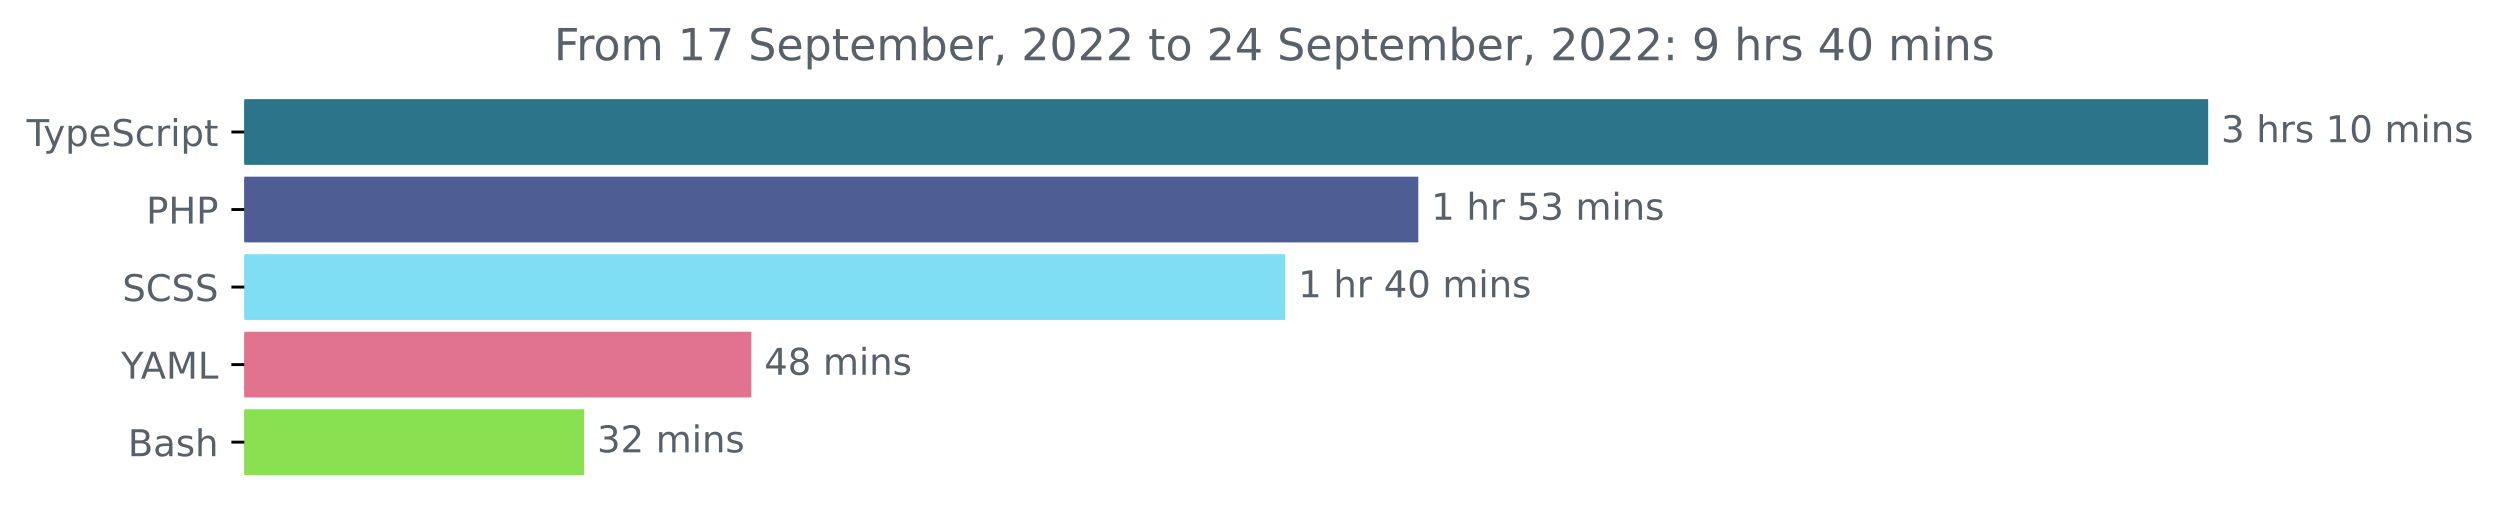
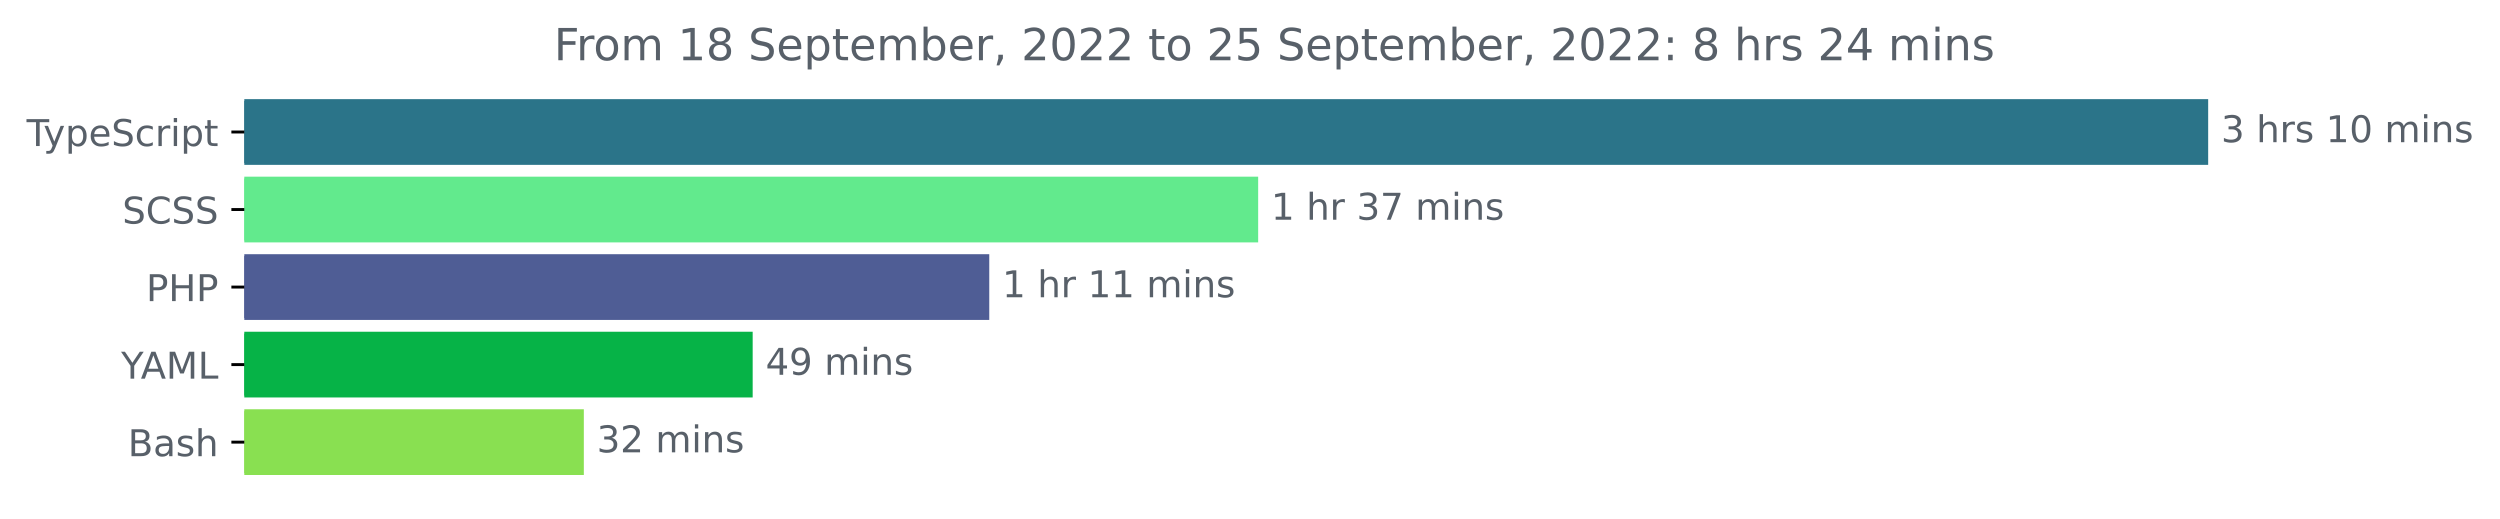
<svg xmlns="http://www.w3.org/2000/svg" xmlns:xlink="http://www.w3.org/1999/xlink" width="677.144pt" height="140.398pt" viewBox="0 0 677.144 140.398" version="1.1">
  <defs>
    <style type="text/css">*{stroke-linejoin: round; stroke-linecap: butt}</style>
  </defs>
  <g id="figure_1">
    <g id="patch_1">
      <path d="M -0 140.398  L 677.144 140.398  L 677.144 0  L -0 0  L -0 140.398  z " style="fill: none" />
    </g>
    <g id="axes_1">
      <g id="patch_2">
-         <path d="M 66.17 27.358  L 597.599 27.358  L 597.599 44.158  L 66.17 44.158  z " clip-path="url(#p09e37825a4)" style="fill: #2b7489; stroke: #2b7489; stroke-linejoin: miter" />
+         <path d="M 66.17 27.358  L 597.599 27.358  L 597.599 44.158  L 66.17 44.158  z " clip-path="url(#pae35e36c60)" style="fill: #2b7489; stroke: #2b7489; stroke-linejoin: miter" />
      </g>
      <g id="patch_3">
-         <path d="M 66.17 48.358  L 383.664 48.358  L 383.664 65.158  L 66.17 65.158  z " clip-path="url(#p09e37825a4)" style="fill: #4f5d95; stroke: #4f5d95; stroke-linejoin: miter" />
+         <path d="M 66.17 48.358  L 340.283 48.358  L 340.283 65.158  L 66.17 65.158  z " clip-path="url(#pae35e36c60)" style="fill: #62ea8d; stroke: #62ea8d; stroke-linejoin: miter" />
      </g>
      <g id="patch_4">
-         <path d="M 66.17 69.358  L 347.629 69.358  L 347.629 86.158  L 66.17 86.158  z " clip-path="url(#p09e37825a4)" style="fill: #80def4; stroke: #80def4; stroke-linejoin: miter" />
+         <path d="M 66.17 69.358  L 267.45 69.358  L 267.45 86.158  L 66.17 86.158  z " clip-path="url(#pae35e36c60)" style="fill: #4f5d95; stroke: #4f5d95; stroke-linejoin: miter" />
      </g>
      <g id="patch_5">
-         <path d="M 66.17 90.358  L 203.004 90.358  L 203.004 107.158  L 66.17 107.158  z " clip-path="url(#p09e37825a4)" style="fill: #e2738e; stroke: #e2738e; stroke-linejoin: miter" />
+         <path d="M 66.17 90.358  L 203.368 90.358  L 203.368 107.158  L 66.17 107.158  z " clip-path="url(#pae35e36c60)" style="fill: #06b347; stroke: #06b347; stroke-linejoin: miter" />
      </g>
      <g id="patch_6">
-         <path d="M 66.17 111.358  L 157.718 111.358  L 157.718 128.158  L 66.17 128.158  z " clip-path="url(#p09e37825a4)" style="fill: #89e051; stroke: #89e051; stroke-linejoin: miter" />
+         <path d="M 66.17 111.358  L 157.635 111.358  L 157.635 128.158  L 66.17 128.158  z " clip-path="url(#pae35e36c60)" style="fill: #89e051; stroke: #89e051; stroke-linejoin: miter" />
      </g>
      <g id="matplotlib.axis_1" />
      <g id="matplotlib.axis_2">
        <g id="ytick_1">
          <g id="line2d_1">
            <defs>
-               <path id="mf956e6a8a4" d="M 0 0  L -3.5 0  " style="stroke: #000000; stroke-width: 0.8" />
+               <path id="m25769d6067" d="M 0 0  L -3.5 0  " style="stroke: #000000; stroke-width: 0.8" />
            </defs>
            <g>
-               <use xlink:href="#mf956e6a8a4" x="66.17" y="35.758" style="stroke: #000000; stroke-width: 0.8" />
+               <use xlink:href="#m25769d6067" x="66.17" y="35.758" style="stroke: #000000; stroke-width: 0.8" />
            </g>
          </g>
          <g id="text_1">
            <g style="fill: #586069" transform="translate(7.2 39.55734)scale(0.1 -0.1)">
              <defs>
                <path id="DejaVuSans-54" d="M -19 4666  L 3928 4666  L 3928 4134  L 2272 4134  L 2272 0  L 1638 0  L 1638 4134  L -19 4134  L -19 4666  z " transform="scale(0.015625)" />
                <path id="DejaVuSans-79" d="M 2059 -325  Q 1816 -950 1584 -1140  Q 1353 -1331 966 -1331  L 506 -1331  L 506 -850  L 844 -850  Q 1081 -850 1212 -737  Q 1344 -625 1503 -206  L 1606 56  L 191 3500  L 800 3500  L 1894 763  L 2988 3500  L 3597 3500  L 2059 -325  z " transform="scale(0.015625)" />
                <path id="DejaVuSans-70" d="M 1159 525  L 1159 -1331  L 581 -1331  L 581 3500  L 1159 3500  L 1159 2969  Q 1341 3281 1617 3432  Q 1894 3584 2278 3584  Q 2916 3584 3314 3078  Q 3713 2572 3713 1747  Q 3713 922 3314 415  Q 2916 -91 2278 -91  Q 1894 -91 1617 61  Q 1341 213 1159 525  z M 3116 1747  Q 3116 2381 2855 2742  Q 2594 3103 2138 3103  Q 1681 3103 1420 2742  Q 1159 2381 1159 1747  Q 1159 1113 1420 752  Q 1681 391 2138 391  Q 2594 391 2855 752  Q 3116 1113 3116 1747  z " transform="scale(0.015625)" />
                <path id="DejaVuSans-65" d="M 3597 1894  L 3597 1613  L 953 1613  Q 991 1019 1311 708  Q 1631 397 2203 397  Q 2534 397 2845 478  Q 3156 559 3463 722  L 3463 178  Q 3153 47 2828 -22  Q 2503 -91 2169 -91  Q 1331 -91 842 396  Q 353 884 353 1716  Q 353 2575 817 3079  Q 1281 3584 2069 3584  Q 2775 3584 3186 3129  Q 3597 2675 3597 1894  z M 3022 2063  Q 3016 2534 2758 2815  Q 2500 3097 2075 3097  Q 1594 3097 1305 2825  Q 1016 2553 972 2059  L 3022 2063  z " transform="scale(0.015625)" />
                <path id="DejaVuSans-53" d="M 3425 4513  L 3425 3897  Q 3066 4069 2747 4153  Q 2428 4238 2131 4238  Q 1616 4238 1336 4038  Q 1056 3838 1056 3469  Q 1056 3159 1242 3001  Q 1428 2844 1947 2747  L 2328 2669  Q 3034 2534 3370 2195  Q 3706 1856 3706 1288  Q 3706 609 3251 259  Q 2797 -91 1919 -91  Q 1588 -91 1214 -16  Q 841 59 441 206  L 441 856  Q 825 641 1194 531  Q 1563 422 1919 422  Q 2459 422 2753 634  Q 3047 847 3047 1241  Q 3047 1584 2836 1778  Q 2625 1972 2144 2069  L 1759 2144  Q 1053 2284 737 2584  Q 422 2884 422 3419  Q 422 4038 858 4394  Q 1294 4750 2059 4750  Q 2388 4750 2728 4690  Q 3069 4631 3425 4513  z " transform="scale(0.015625)" />
                <path id="DejaVuSans-63" d="M 3122 3366  L 3122 2828  Q 2878 2963 2633 3030  Q 2388 3097 2138 3097  Q 1578 3097 1268 2742  Q 959 2388 959 1747  Q 959 1106 1268 751  Q 1578 397 2138 397  Q 2388 397 2633 464  Q 2878 531 3122 666  L 3122 134  Q 2881 22 2623 -34  Q 2366 -91 2075 -91  Q 1284 -91 818 406  Q 353 903 353 1747  Q 353 2603 823 3093  Q 1294 3584 2113 3584  Q 2378 3584 2631 3529  Q 2884 3475 3122 3366  z " transform="scale(0.015625)" />
                <path id="DejaVuSans-72" d="M 2631 2963  Q 2534 3019 2420 3045  Q 2306 3072 2169 3072  Q 1681 3072 1420 2755  Q 1159 2438 1159 1844  L 1159 0  L 581 0  L 581 3500  L 1159 3500  L 1159 2956  Q 1341 3275 1631 3429  Q 1922 3584 2338 3584  Q 2397 3584 2469 3576  Q 2541 3569 2628 3553  L 2631 2963  z " transform="scale(0.015625)" />
                <path id="DejaVuSans-69" d="M 603 3500  L 1178 3500  L 1178 0  L 603 0  L 603 3500  z M 603 4863  L 1178 4863  L 1178 4134  L 603 4134  L 603 4863  z " transform="scale(0.015625)" />
                <path id="DejaVuSans-74" d="M 1172 4494  L 1172 3500  L 2356 3500  L 2356 3053  L 1172 3053  L 1172 1153  Q 1172 725 1289 603  Q 1406 481 1766 481  L 2356 481  L 2356 0  L 1766 0  Q 1100 0 847 248  Q 594 497 594 1153  L 594 3053  L 172 3053  L 172 3500  L 594 3500  L 594 4494  L 1172 4494  z " transform="scale(0.015625)" />
              </defs>
              <use xlink:href="#DejaVuSans-54" />
              <use xlink:href="#DejaVuSans-79" x="45.459" />
              <use xlink:href="#DejaVuSans-70" x="104.639" />
              <use xlink:href="#DejaVuSans-65" x="168.115" />
              <use xlink:href="#DejaVuSans-53" x="229.639" />
              <use xlink:href="#DejaVuSans-63" x="293.115" />
              <use xlink:href="#DejaVuSans-72" x="348.096" />
              <use xlink:href="#DejaVuSans-69" x="389.209" />
              <use xlink:href="#DejaVuSans-70" x="416.992" />
              <use xlink:href="#DejaVuSans-74" x="480.469" />
            </g>
          </g>
        </g>
        <g id="ytick_2">
          <g id="line2d_2">
            <g>
-               <use xlink:href="#mf956e6a8a4" x="66.17" y="56.758" style="stroke: #000000; stroke-width: 0.8" />
+               <use xlink:href="#m25769d6067" x="66.17" y="56.758" style="stroke: #000000; stroke-width: 0.8" />
            </g>
          </g>
          <g id="text_2">
-             <g style="fill: #586069" transform="translate(39.59063 60.55734)scale(0.1 -0.1)">
-               <defs>
-                 <path id="DejaVuSans-50" d="M 1259 4147  L 1259 2394  L 2053 2394  Q 2494 2394 2734 2622  Q 2975 2850 2975 3272  Q 2975 3691 2734 3919  Q 2494 4147 2053 4147  L 1259 4147  z M 628 4666  L 2053 4666  Q 2838 4666 3239 4311  Q 3641 3956 3641 3272  Q 3641 2581 3239 2228  Q 2838 1875 2053 1875  L 1259 1875  L 1259 0  L 628 0  L 628 4666  z " transform="scale(0.015625)" />
-                 <path id="DejaVuSans-48" d="M 628 4666  L 1259 4666  L 1259 2753  L 3553 2753  L 3553 4666  L 4184 4666  L 4184 0  L 3553 0  L 3553 2222  L 1259 2222  L 1259 0  L 628 0  L 628 4666  z " transform="scale(0.015625)" />
-               </defs>
-               <use xlink:href="#DejaVuSans-50" />
-               <use xlink:href="#DejaVuSans-48" x="60.303" />
-               <use xlink:href="#DejaVuSans-50" x="135.498" />
-             </g>
-           </g>
-         </g>
-         <g id="ytick_3">
-           <g id="line2d_3">
-             <g>
-               <use xlink:href="#mf956e6a8a4" x="66.17" y="77.758" style="stroke: #000000; stroke-width: 0.8" />
-             </g>
-           </g>
-           <g id="text_3">
-             <g style="fill: #586069" transform="translate(33.14219 81.55734)scale(0.1 -0.1)">
+             <g style="fill: #586069" transform="translate(33.14219 60.55734)scale(0.1 -0.1)">
              <defs>
                <path id="DejaVuSans-43" d="M 4122 4306  L 4122 3641  Q 3803 3938 3442 4084  Q 3081 4231 2675 4231  Q 1875 4231 1450 3742  Q 1025 3253 1025 2328  Q 1025 1406 1450 917  Q 1875 428 2675 428  Q 3081 428 3442 575  Q 3803 722 4122 1019  L 4122 359  Q 3791 134 3420 21  Q 3050 -91 2638 -91  Q 1578 -91 968 557  Q 359 1206 359 2328  Q 359 3453 968 4101  Q 1578 4750 2638 4750  Q 3056 4750 3426 4639  Q 3797 4528 4122 4306  z " transform="scale(0.015625)" />
              </defs>
              <use xlink:href="#DejaVuSans-53" />
              <use xlink:href="#DejaVuSans-43" x="63.477" />
              <use xlink:href="#DejaVuSans-53" x="133.301" />
              <use xlink:href="#DejaVuSans-53" x="196.777" />
            </g>
          </g>
        </g>
+         <g id="ytick_3">
+           <g id="line2d_3">
+             <g>
+               <use xlink:href="#m25769d6067" x="66.17" y="77.758" style="stroke: #000000; stroke-width: 0.8" />
+             </g>
+           </g>
+           <g id="text_3">
+             <g style="fill: #586069" transform="translate(39.59063 81.55734)scale(0.1 -0.1)">
+               <defs>
+                 <path id="DejaVuSans-50" d="M 1259 4147  L 1259 2394  L 2053 2394  Q 2494 2394 2734 2622  Q 2975 2850 2975 3272  Q 2975 3691 2734 3919  Q 2494 4147 2053 4147  L 1259 4147  z M 628 4666  L 2053 4666  Q 2838 4666 3239 4311  Q 3641 3956 3641 3272  Q 3641 2581 3239 2228  Q 2838 1875 2053 1875  L 1259 1875  L 1259 0  L 628 0  L 628 4666  z " transform="scale(0.015625)" />
+                 <path id="DejaVuSans-48" d="M 628 4666  L 1259 4666  L 1259 2753  L 3553 2753  L 3553 4666  L 4184 4666  L 4184 0  L 3553 0  L 3553 2222  L 1259 2222  L 1259 0  L 628 0  L 628 4666  z " transform="scale(0.015625)" />
+               </defs>
+               <use xlink:href="#DejaVuSans-50" />
+               <use xlink:href="#DejaVuSans-48" x="60.303" />
+               <use xlink:href="#DejaVuSans-50" x="135.498" />
+             </g>
+           </g>
+         </g>
        <g id="ytick_4">
          <g id="line2d_4">
            <g>
-               <use xlink:href="#mf956e6a8a4" x="66.17" y="98.758" style="stroke: #000000; stroke-width: 0.8" />
+               <use xlink:href="#m25769d6067" x="66.17" y="98.758" style="stroke: #000000; stroke-width: 0.8" />
            </g>
          </g>
          <g id="text_4">
            <g style="fill: #586069" transform="translate(32.79688 102.5573)scale(0.1 -0.1)">
              <defs>
                <path id="DejaVuSans-59" d="M -13 4666  L 666 4666  L 1959 2747  L 3244 4666  L 3922 4666  L 2272 2222  L 2272 0  L 1638 0  L 1638 2222  L -13 4666  z " transform="scale(0.015625)" />
                <path id="DejaVuSans-41" d="M 2188 4044  L 1331 1722  L 3047 1722  L 2188 4044  z M 1831 4666  L 2547 4666  L 4325 0  L 3669 0  L 3244 1197  L 1141 1197  L 716 0  L 50 0  L 1831 4666  z " transform="scale(0.015625)" />
                <path id="DejaVuSans-4d" d="M 628 4666  L 1569 4666  L 2759 1491  L 3956 4666  L 4897 4666  L 4897 0  L 4281 0  L 4281 4097  L 3078 897  L 2444 897  L 1241 4097  L 1241 0  L 628 0  L 628 4666  z " transform="scale(0.015625)" />
                <path id="DejaVuSans-4c" d="M 628 4666  L 1259 4666  L 1259 531  L 3531 531  L 3531 0  L 628 0  L 628 4666  z " transform="scale(0.015625)" />
              </defs>
              <use xlink:href="#DejaVuSans-59" />
              <use xlink:href="#DejaVuSans-41" x="53.334" />
              <use xlink:href="#DejaVuSans-4d" x="121.742" />
              <use xlink:href="#DejaVuSans-4c" x="208.021" />
            </g>
          </g>
        </g>
        <g id="ytick_5">
          <g id="line2d_5">
            <g>
-               <use xlink:href="#mf956e6a8a4" x="66.17" y="119.758" style="stroke: #000000; stroke-width: 0.8" />
+               <use xlink:href="#m25769d6067" x="66.17" y="119.758" style="stroke: #000000; stroke-width: 0.8" />
            </g>
          </g>
          <g id="text_5">
            <g style="fill: #586069" transform="translate(34.63437 123.5573)scale(0.1 -0.1)">
              <defs>
                <path id="DejaVuSans-42" d="M 1259 2228  L 1259 519  L 2272 519  Q 2781 519 3026 730  Q 3272 941 3272 1375  Q 3272 1813 3026 2020  Q 2781 2228 2272 2228  L 1259 2228  z M 1259 4147  L 1259 2741  L 2194 2741  Q 2656 2741 2882 2914  Q 3109 3088 3109 3444  Q 3109 3797 2882 3972  Q 2656 4147 2194 4147  L 1259 4147  z M 628 4666  L 2241 4666  Q 2963 4666 3353 4366  Q 3744 4066 3744 3513  Q 3744 3084 3544 2831  Q 3344 2578 2956 2516  Q 3422 2416 3680 2098  Q 3938 1781 3938 1306  Q 3938 681 3513 340  Q 3088 0 2303 0  L 628 0  L 628 4666  z " transform="scale(0.015625)" />
                <path id="DejaVuSans-61" d="M 2194 1759  Q 1497 1759 1228 1600  Q 959 1441 959 1056  Q 959 750 1161 570  Q 1363 391 1709 391  Q 2188 391 2477 730  Q 2766 1069 2766 1631  L 2766 1759  L 2194 1759  z M 3341 1997  L 3341 0  L 2766 0  L 2766 531  Q 2569 213 2275 61  Q 1981 -91 1556 -91  Q 1019 -91 701 211  Q 384 513 384 1019  Q 384 1609 779 1909  Q 1175 2209 1959 2209  L 2766 2209  L 2766 2266  Q 2766 2663 2505 2880  Q 2244 3097 1772 3097  Q 1472 3097 1187 3025  Q 903 2953 641 2809  L 641 3341  Q 956 3463 1253 3523  Q 1550 3584 1831 3584  Q 2591 3584 2966 3190  Q 3341 2797 3341 1997  z " transform="scale(0.015625)" />
                <path id="DejaVuSans-73" d="M 2834 3397  L 2834 2853  Q 2591 2978 2328 3040  Q 2066 3103 1784 3103  Q 1356 3103 1142 2972  Q 928 2841 928 2578  Q 928 2378 1081 2264  Q 1234 2150 1697 2047  L 1894 2003  Q 2506 1872 2764 1633  Q 3022 1394 3022 966  Q 3022 478 2636 193  Q 2250 -91 1575 -91  Q 1294 -91 989 -36  Q 684 19 347 128  L 347 722  Q 666 556 975 473  Q 1284 391 1588 391  Q 1994 391 2212 530  Q 2431 669 2431 922  Q 2431 1156 2273 1281  Q 2116 1406 1581 1522  L 1381 1569  Q 847 1681 609 1914  Q 372 2147 372 2553  Q 372 3047 722 3315  Q 1072 3584 1716 3584  Q 2034 3584 2315 3537  Q 2597 3491 2834 3397  z " transform="scale(0.015625)" />
                <path id="DejaVuSans-68" d="M 3513 2113  L 3513 0  L 2938 0  L 2938 2094  Q 2938 2591 2744 2837  Q 2550 3084 2163 3084  Q 1697 3084 1428 2787  Q 1159 2491 1159 1978  L 1159 0  L 581 0  L 581 4863  L 1159 4863  L 1159 2956  Q 1366 3272 1645 3428  Q 1925 3584 2291 3584  Q 2894 3584 3203 3211  Q 3513 2838 3513 2113  z " transform="scale(0.015625)" />
              </defs>
              <use xlink:href="#DejaVuSans-42" />
              <use xlink:href="#DejaVuSans-61" x="68.604" />
              <use xlink:href="#DejaVuSans-73" x="129.883" />
              <use xlink:href="#DejaVuSans-68" x="181.982" />
            </g>
          </g>
        </g>
      </g>
      <g id="text_6">
        <g style="fill: #586069" transform="translate(601.5989 38.5175)scale(0.1 -0.1)">
          <defs>
            <path id="DejaVuSans-33" d="M 2597 2516  Q 3050 2419 3304 2112  Q 3559 1806 3559 1356  Q 3559 666 3084 287  Q 2609 -91 1734 -91  Q 1441 -91 1130 -33  Q 819 25 488 141  L 488 750  Q 750 597 1062 519  Q 1375 441 1716 441  Q 2309 441 2620 675  Q 2931 909 2931 1356  Q 2931 1769 2642 2001  Q 2353 2234 1838 2234  L 1294 2234  L 1294 2753  L 1863 2753  Q 2328 2753 2575 2939  Q 2822 3125 2822 3475  Q 2822 3834 2567 4026  Q 2313 4219 1838 4219  Q 1578 4219 1281 4162  Q 984 4106 628 3988  L 628 4550  Q 988 4650 1302 4700  Q 1616 4750 1894 4750  Q 2613 4750 3031 4423  Q 3450 4097 3450 3541  Q 3450 3153 3228 2886  Q 3006 2619 2597 2516  z " transform="scale(0.015625)" />
            <path id="DejaVuSans-20" transform="scale(0.015625)" />
            <path id="DejaVuSans-31" d="M 794 531  L 1825 531  L 1825 4091  L 703 3866  L 703 4441  L 1819 4666  L 2450 4666  L 2450 531  L 3481 531  L 3481 0  L 794 0  L 794 531  z " transform="scale(0.015625)" />
            <path id="DejaVuSans-30" d="M 2034 4250  Q 1547 4250 1301 3770  Q 1056 3291 1056 2328  Q 1056 1369 1301 889  Q 1547 409 2034 409  Q 2525 409 2770 889  Q 3016 1369 3016 2328  Q 3016 3291 2770 3770  Q 2525 4250 2034 4250  z M 2034 4750  Q 2819 4750 3233 4129  Q 3647 3509 3647 2328  Q 3647 1150 3233 529  Q 2819 -91 2034 -91  Q 1250 -91 836 529  Q 422 1150 422 2328  Q 422 3509 836 4129  Q 1250 4750 2034 4750  z " transform="scale(0.015625)" />
            <path id="DejaVuSans-6d" d="M 3328 2828  Q 3544 3216 3844 3400  Q 4144 3584 4550 3584  Q 5097 3584 5394 3201  Q 5691 2819 5691 2113  L 5691 0  L 5113 0  L 5113 2094  Q 5113 2597 4934 2840  Q 4756 3084 4391 3084  Q 3944 3084 3684 2787  Q 3425 2491 3425 1978  L 3425 0  L 2847 0  L 2847 2094  Q 2847 2600 2669 2842  Q 2491 3084 2119 3084  Q 1678 3084 1418 2786  Q 1159 2488 1159 1978  L 1159 0  L 581 0  L 581 3500  L 1159 3500  L 1159 2956  Q 1356 3278 1631 3431  Q 1906 3584 2284 3584  Q 2666 3584 2933 3390  Q 3200 3197 3328 2828  z " transform="scale(0.015625)" />
            <path id="DejaVuSans-6e" d="M 3513 2113  L 3513 0  L 2938 0  L 2938 2094  Q 2938 2591 2744 2837  Q 2550 3084 2163 3084  Q 1697 3084 1428 2787  Q 1159 2491 1159 1978  L 1159 0  L 581 0  L 581 3500  L 1159 3500  L 1159 2956  Q 1366 3272 1645 3428  Q 1925 3584 2291 3584  Q 2894 3584 3203 3211  Q 3513 2838 3513 2113  z " transform="scale(0.015625)" />
          </defs>
          <use xlink:href="#DejaVuSans-33" />
          <use xlink:href="#DejaVuSans-20" x="63.623" />
          <use xlink:href="#DejaVuSans-68" x="95.41" />
          <use xlink:href="#DejaVuSans-72" x="158.789" />
          <use xlink:href="#DejaVuSans-73" x="199.902" />
          <use xlink:href="#DejaVuSans-20" x="252.002" />
          <use xlink:href="#DejaVuSans-31" x="283.789" />
          <use xlink:href="#DejaVuSans-30" x="347.412" />
          <use xlink:href="#DejaVuSans-20" x="411.035" />
          <use xlink:href="#DejaVuSans-6d" x="442.822" />
          <use xlink:href="#DejaVuSans-69" x="540.234" />
          <use xlink:href="#DejaVuSans-6e" x="568.018" />
          <use xlink:href="#DejaVuSans-73" x="631.396" />
        </g>
      </g>
      <g id="text_7">
-         <g style="fill: #586069" transform="translate(387.664 59.5175)scale(0.1 -0.1)">
-           <defs>
-             <path id="DejaVuSans-35" d="M 691 4666  L 3169 4666  L 3169 4134  L 1269 4134  L 1269 2991  Q 1406 3038 1543 3061  Q 1681 3084 1819 3084  Q 2600 3084 3056 2656  Q 3513 2228 3513 1497  Q 3513 744 3044 326  Q 2575 -91 1722 -91  Q 1428 -91 1123 -41  Q 819 9 494 109  L 494 744  Q 775 591 1075 516  Q 1375 441 1709 441  Q 2250 441 2565 725  Q 2881 1009 2881 1497  Q 2881 1984 2565 2268  Q 2250 2553 1709 2553  Q 1456 2553 1204 2497  Q 953 2441 691 2322  L 691 4666  z " transform="scale(0.015625)" />
+         <g style="fill: #586069" transform="translate(344.283 59.5175)scale(0.1 -0.1)">
+           <defs>
+             <path id="DejaVuSans-37" d="M 525 4666  L 3525 4666  L 3525 4397  L 1831 0  L 1172 0  L 2766 4134  L 525 4134  L 525 4666  z " transform="scale(0.015625)" />
          </defs>
          <use xlink:href="#DejaVuSans-31" />
          <use xlink:href="#DejaVuSans-20" x="63.623" />
          <use xlink:href="#DejaVuSans-68" x="95.41" />
          <use xlink:href="#DejaVuSans-72" x="158.789" />
          <use xlink:href="#DejaVuSans-20" x="199.902" />
-           <use xlink:href="#DejaVuSans-35" x="231.689" />
-           <use xlink:href="#DejaVuSans-33" x="295.312" />
+           <use xlink:href="#DejaVuSans-33" x="231.689" />
+           <use xlink:href="#DejaVuSans-37" x="295.312" />
          <use xlink:href="#DejaVuSans-20" x="358.936" />
          <use xlink:href="#DejaVuSans-6d" x="390.723" />
          <use xlink:href="#DejaVuSans-69" x="488.135" />
          <use xlink:href="#DejaVuSans-6e" x="515.918" />
          <use xlink:href="#DejaVuSans-73" x="579.297" />
        </g>
      </g>
      <g id="text_8">
-         <g style="fill: #586069" transform="translate(351.6294 80.5175)scale(0.1 -0.1)">
-           <defs>
-             <path id="DejaVuSans-34" d="M 2419 4116  L 825 1625  L 2419 1625  L 2419 4116  z M 2253 4666  L 3047 4666  L 3047 1625  L 3713 1625  L 3713 1100  L 3047 1100  L 3047 0  L 2419 0  L 2419 1100  L 313 1100  L 313 1709  L 2253 4666  z " transform="scale(0.015625)" />
-           </defs>
+         <g style="fill: #586069" transform="translate(271.4498 80.5175)scale(0.1 -0.1)">
          <use xlink:href="#DejaVuSans-31" />
          <use xlink:href="#DejaVuSans-20" x="63.623" />
          <use xlink:href="#DejaVuSans-68" x="95.41" />
          <use xlink:href="#DejaVuSans-72" x="158.789" />
          <use xlink:href="#DejaVuSans-20" x="199.902" />
-           <use xlink:href="#DejaVuSans-34" x="231.689" />
-           <use xlink:href="#DejaVuSans-30" x="295.312" />
+           <use xlink:href="#DejaVuSans-31" x="231.689" />
+           <use xlink:href="#DejaVuSans-31" x="295.312" />
          <use xlink:href="#DejaVuSans-20" x="358.936" />
          <use xlink:href="#DejaVuSans-6d" x="390.723" />
          <use xlink:href="#DejaVuSans-69" x="488.135" />
          <use xlink:href="#DejaVuSans-6e" x="515.918" />
          <use xlink:href="#DejaVuSans-73" x="579.297" />
        </g>
      </g>
      <g id="text_9">
-         <g style="fill: #586069" transform="translate(207.0042 101.5175)scale(0.1 -0.1)">
-           <defs>
-             <path id="DejaVuSans-38" d="M 2034 2216  Q 1584 2216 1326 1975  Q 1069 1734 1069 1313  Q 1069 891 1326 650  Q 1584 409 2034 409  Q 2484 409 2743 651  Q 3003 894 3003 1313  Q 3003 1734 2745 1975  Q 2488 2216 2034 2216  z M 1403 2484  Q 997 2584 770 2862  Q 544 3141 544 3541  Q 544 4100 942 4425  Q 1341 4750 2034 4750  Q 2731 4750 3128 4425  Q 3525 4100 3525 3541  Q 3525 3141 3298 2862  Q 3072 2584 2669 2484  Q 3125 2378 3379 2068  Q 3634 1759 3634 1313  Q 3634 634 3220 271  Q 2806 -91 2034 -91  Q 1263 -91 848 271  Q 434 634 434 1313  Q 434 1759 690 2068  Q 947 2378 1403 2484  z M 1172 3481  Q 1172 3119 1398 2916  Q 1625 2713 2034 2713  Q 2441 2713 2670 2916  Q 2900 3119 2900 3481  Q 2900 3844 2670 4047  Q 2441 4250 2034 4250  Q 1625 4250 1398 4047  Q 1172 3844 1172 3481  z " transform="scale(0.015625)" />
+         <g style="fill: #586069" transform="translate(207.3678 101.5175)scale(0.1 -0.1)">
+           <defs>
+             <path id="DejaVuSans-34" d="M 2419 4116  L 825 1625  L 2419 1625  L 2419 4116  z M 2253 4666  L 3047 4666  L 3047 1625  L 3713 1625  L 3713 1100  L 3047 1100  L 3047 0  L 2419 0  L 2419 1100  L 313 1100  L 313 1709  L 2253 4666  z " transform="scale(0.015625)" />
+             <path id="DejaVuSans-39" d="M 703 97  L 703 672  Q 941 559 1184 500  Q 1428 441 1663 441  Q 2288 441 2617 861  Q 2947 1281 2994 2138  Q 2813 1869 2534 1725  Q 2256 1581 1919 1581  Q 1219 1581 811 2004  Q 403 2428 403 3163  Q 403 3881 828 4315  Q 1253 4750 1959 4750  Q 2769 4750 3195 4129  Q 3622 3509 3622 2328  Q 3622 1225 3098 567  Q 2575 -91 1691 -91  Q 1453 -91 1209 -44  Q 966 3 703 97  z M 1959 2075  Q 2384 2075 2632 2365  Q 2881 2656 2881 3163  Q 2881 3666 2632 3958  Q 2384 4250 1959 4250  Q 1534 4250 1286 3958  Q 1038 3666 1038 3163  Q 1038 2656 1286 2365  Q 1534 2075 1959 2075  z " transform="scale(0.015625)" />
          </defs>
          <use xlink:href="#DejaVuSans-34" />
-           <use xlink:href="#DejaVuSans-38" x="63.623" />
+           <use xlink:href="#DejaVuSans-39" x="63.623" />
          <use xlink:href="#DejaVuSans-20" x="127.246" />
          <use xlink:href="#DejaVuSans-6d" x="159.033" />
          <use xlink:href="#DejaVuSans-69" x="256.445" />
          <use xlink:href="#DejaVuSans-6e" x="284.229" />
          <use xlink:href="#DejaVuSans-73" x="347.607" />
        </g>
      </g>
      <g id="text_10">
-         <g style="fill: #586069" transform="translate(161.7176 122.5175)scale(0.1 -0.1)">
+         <g style="fill: #586069" transform="translate(161.6353 122.5175)scale(0.1 -0.1)">
          <defs>
            <path id="DejaVuSans-32" d="M 1228 531  L 3431 531  L 3431 0  L 469 0  L 469 531  Q 828 903 1448 1529  Q 2069 2156 2228 2338  Q 2531 2678 2651 2914  Q 2772 3150 2772 3378  Q 2772 3750 2511 3984  Q 2250 4219 1831 4219  Q 1534 4219 1204 4116  Q 875 4013 500 3803  L 500 4441  Q 881 4594 1212 4672  Q 1544 4750 1819 4750  Q 2544 4750 2975 4387  Q 3406 4025 3406 3419  Q 3406 3131 3298 2873  Q 3191 2616 2906 2266  Q 2828 2175 2409 1742  Q 1991 1309 1228 531  z " transform="scale(0.015625)" />
          </defs>
          <use xlink:href="#DejaVuSans-33" />
          <use xlink:href="#DejaVuSans-32" x="63.623" />
          <use xlink:href="#DejaVuSans-20" x="127.246" />
          <use xlink:href="#DejaVuSans-6d" x="159.033" />
          <use xlink:href="#DejaVuSans-69" x="256.445" />
          <use xlink:href="#DejaVuSans-6e" x="284.229" />
          <use xlink:href="#DejaVuSans-73" x="347.607" />
        </g>
      </g>
      <g id="text_11">
        <g style="fill: #586069" transform="translate(150.0447 16.31812)scale(0.12 -0.12)">
          <defs>
            <path id="DejaVuSans-46" d="M 628 4666  L 3309 4666  L 3309 4134  L 1259 4134  L 1259 2759  L 3109 2759  L 3109 2228  L 1259 2228  L 1259 0  L 628 0  L 628 4666  z " transform="scale(0.015625)" />
            <path id="DejaVuSans-6f" d="M 1959 3097  Q 1497 3097 1228 2736  Q 959 2375 959 1747  Q 959 1119 1226 758  Q 1494 397 1959 397  Q 2419 397 2687 759  Q 2956 1122 2956 1747  Q 2956 2369 2687 2733  Q 2419 3097 1959 3097  z M 1959 3584  Q 2709 3584 3137 3096  Q 3566 2609 3566 1747  Q 3566 888 3137 398  Q 2709 -91 1959 -91  Q 1206 -91 779 398  Q 353 888 353 1747  Q 353 2609 779 3096  Q 1206 3584 1959 3584  z " transform="scale(0.015625)" />
-             <path id="DejaVuSans-37" d="M 525 4666  L 3525 4666  L 3525 4397  L 1831 0  L 1172 0  L 2766 4134  L 525 4134  L 525 4666  z " transform="scale(0.015625)" />
+             <path id="DejaVuSans-38" d="M 2034 2216  Q 1584 2216 1326 1975  Q 1069 1734 1069 1313  Q 1069 891 1326 650  Q 1584 409 2034 409  Q 2484 409 2743 651  Q 3003 894 3003 1313  Q 3003 1734 2745 1975  Q 2488 2216 2034 2216  z M 1403 2484  Q 997 2584 770 2862  Q 544 3141 544 3541  Q 544 4100 942 4425  Q 1341 4750 2034 4750  Q 2731 4750 3128 4425  Q 3525 4100 3525 3541  Q 3525 3141 3298 2862  Q 3072 2584 2669 2484  Q 3125 2378 3379 2068  Q 3634 1759 3634 1313  Q 3634 634 3220 271  Q 2806 -91 2034 -91  Q 1263 -91 848 271  Q 434 634 434 1313  Q 434 1759 690 2068  Q 947 2378 1403 2484  z M 1172 3481  Q 1172 3119 1398 2916  Q 1625 2713 2034 2713  Q 2441 2713 2670 2916  Q 2900 3119 2900 3481  Q 2900 3844 2670 4047  Q 2441 4250 2034 4250  Q 1625 4250 1398 4047  Q 1172 3844 1172 3481  z " transform="scale(0.015625)" />
            <path id="DejaVuSans-62" d="M 3116 1747  Q 3116 2381 2855 2742  Q 2594 3103 2138 3103  Q 1681 3103 1420 2742  Q 1159 2381 1159 1747  Q 1159 1113 1420 752  Q 1681 391 2138 391  Q 2594 391 2855 752  Q 3116 1113 3116 1747  z M 1159 2969  Q 1341 3281 1617 3432  Q 1894 3584 2278 3584  Q 2916 3584 3314 3078  Q 3713 2572 3713 1747  Q 3713 922 3314 415  Q 2916 -91 2278 -91  Q 1894 -91 1617 61  Q 1341 213 1159 525  L 1159 0  L 581 0  L 581 4863  L 1159 4863  L 1159 2969  z " transform="scale(0.015625)" />
            <path id="DejaVuSans-2c" d="M 750 794  L 1409 794  L 1409 256  L 897 -744  L 494 -744  L 750 256  L 750 794  z " transform="scale(0.015625)" />
+             <path id="DejaVuSans-35" d="M 691 4666  L 3169 4666  L 3169 4134  L 1269 4134  L 1269 2991  Q 1406 3038 1543 3061  Q 1681 3084 1819 3084  Q 2600 3084 3056 2656  Q 3513 2228 3513 1497  Q 3513 744 3044 326  Q 2575 -91 1722 -91  Q 1428 -91 1123 -41  Q 819 9 494 109  L 494 744  Q 775 591 1075 516  Q 1375 441 1709 441  Q 2250 441 2565 725  Q 2881 1009 2881 1497  Q 2881 1984 2565 2268  Q 2250 2553 1709 2553  Q 1456 2553 1204 2497  Q 953 2441 691 2322  L 691 4666  z " transform="scale(0.015625)" />
            <path id="DejaVuSans-3a" d="M 750 794  L 1409 794  L 1409 0  L 750 0  L 750 794  z M 750 3309  L 1409 3309  L 1409 2516  L 750 2516  L 750 3309  z " transform="scale(0.015625)" />
-             <path id="DejaVuSans-39" d="M 703 97  L 703 672  Q 941 559 1184 500  Q 1428 441 1663 441  Q 2288 441 2617 861  Q 2947 1281 2994 2138  Q 2813 1869 2534 1725  Q 2256 1581 1919 1581  Q 1219 1581 811 2004  Q 403 2428 403 3163  Q 403 3881 828 4315  Q 1253 4750 1959 4750  Q 2769 4750 3195 4129  Q 3622 3509 3622 2328  Q 3622 1225 3098 567  Q 2575 -91 1691 -91  Q 1453 -91 1209 -44  Q 966 3 703 97  z M 1959 2075  Q 2384 2075 2632 2365  Q 2881 2656 2881 3163  Q 2881 3666 2632 3958  Q 2384 4250 1959 4250  Q 1534 4250 1286 3958  Q 1038 3666 1038 3163  Q 1038 2656 1286 2365  Q 1534 2075 1959 2075  z " transform="scale(0.015625)" />
          </defs>
          <use xlink:href="#DejaVuSans-46" />
          <use xlink:href="#DejaVuSans-72" x="50.27" />
          <use xlink:href="#DejaVuSans-6f" x="89.133" />
          <use xlink:href="#DejaVuSans-6d" x="150.314" />
          <use xlink:href="#DejaVuSans-20" x="247.727" />
          <use xlink:href="#DejaVuSans-31" x="279.514" />
-           <use xlink:href="#DejaVuSans-37" x="343.137" />
+           <use xlink:href="#DejaVuSans-38" x="343.137" />
          <use xlink:href="#DejaVuSans-20" x="406.76" />
          <use xlink:href="#DejaVuSans-53" x="438.547" />
          <use xlink:href="#DejaVuSans-65" x="502.023" />
          <use xlink:href="#DejaVuSans-70" x="563.547" />
          <use xlink:href="#DejaVuSans-74" x="627.023" />
          <use xlink:href="#DejaVuSans-65" x="666.232" />
          <use xlink:href="#DejaVuSans-6d" x="727.756" />
          <use xlink:href="#DejaVuSans-62" x="825.168" />
          <use xlink:href="#DejaVuSans-65" x="888.645" />
          <use xlink:href="#DejaVuSans-72" x="950.168" />
          <use xlink:href="#DejaVuSans-2c" x="991.281" />
          <use xlink:href="#DejaVuSans-20" x="1023.068" />
          <use xlink:href="#DejaVuSans-32" x="1054.855" />
          <use xlink:href="#DejaVuSans-30" x="1118.479" />
          <use xlink:href="#DejaVuSans-32" x="1182.102" />
          <use xlink:href="#DejaVuSans-32" x="1245.725" />
          <use xlink:href="#DejaVuSans-20" x="1309.348" />
          <use xlink:href="#DejaVuSans-74" x="1341.135" />
          <use xlink:href="#DejaVuSans-6f" x="1380.344" />
          <use xlink:href="#DejaVuSans-20" x="1441.525" />
          <use xlink:href="#DejaVuSans-32" x="1473.312" />
-           <use xlink:href="#DejaVuSans-34" x="1536.936" />
+           <use xlink:href="#DejaVuSans-35" x="1536.936" />
          <use xlink:href="#DejaVuSans-20" x="1600.559" />
          <use xlink:href="#DejaVuSans-53" x="1632.346" />
          <use xlink:href="#DejaVuSans-65" x="1695.822" />
          <use xlink:href="#DejaVuSans-70" x="1757.346" />
          <use xlink:href="#DejaVuSans-74" x="1820.822" />
          <use xlink:href="#DejaVuSans-65" x="1860.031" />
          <use xlink:href="#DejaVuSans-6d" x="1921.555" />
          <use xlink:href="#DejaVuSans-62" x="2018.967" />
          <use xlink:href="#DejaVuSans-65" x="2082.443" />
          <use xlink:href="#DejaVuSans-72" x="2143.967" />
          <use xlink:href="#DejaVuSans-2c" x="2185.08" />
          <use xlink:href="#DejaVuSans-20" x="2216.867" />
          <use xlink:href="#DejaVuSans-32" x="2248.654" />
          <use xlink:href="#DejaVuSans-30" x="2312.277" />
          <use xlink:href="#DejaVuSans-32" x="2375.9" />
          <use xlink:href="#DejaVuSans-32" x="2439.523" />
          <use xlink:href="#DejaVuSans-3a" x="2503.146" />
          <use xlink:href="#DejaVuSans-20" x="2536.838" />
-           <use xlink:href="#DejaVuSans-39" x="2568.625" />
+           <use xlink:href="#DejaVuSans-38" x="2568.625" />
          <use xlink:href="#DejaVuSans-20" x="2632.248" />
          <use xlink:href="#DejaVuSans-68" x="2664.035" />
          <use xlink:href="#DejaVuSans-72" x="2727.414" />
          <use xlink:href="#DejaVuSans-73" x="2768.527" />
          <use xlink:href="#DejaVuSans-20" x="2820.627" />
-           <use xlink:href="#DejaVuSans-34" x="2852.414" />
-           <use xlink:href="#DejaVuSans-30" x="2916.037" />
+           <use xlink:href="#DejaVuSans-32" x="2852.414" />
+           <use xlink:href="#DejaVuSans-34" x="2916.037" />
          <use xlink:href="#DejaVuSans-20" x="2979.66" />
          <use xlink:href="#DejaVuSans-6d" x="3011.447" />
          <use xlink:href="#DejaVuSans-69" x="3108.859" />
          <use xlink:href="#DejaVuSans-6e" x="3136.643" />
          <use xlink:href="#DejaVuSans-73" x="3200.021" />
        </g>
      </g>
    </g>
  </g>
  <defs>
-     <clipPath id="p09e37825a4">
+     <clipPath id="pae35e36c60">
      <rect x="66.17" y="22.318" width="558" height="110.88" />
    </clipPath>
  </defs>
</svg>
